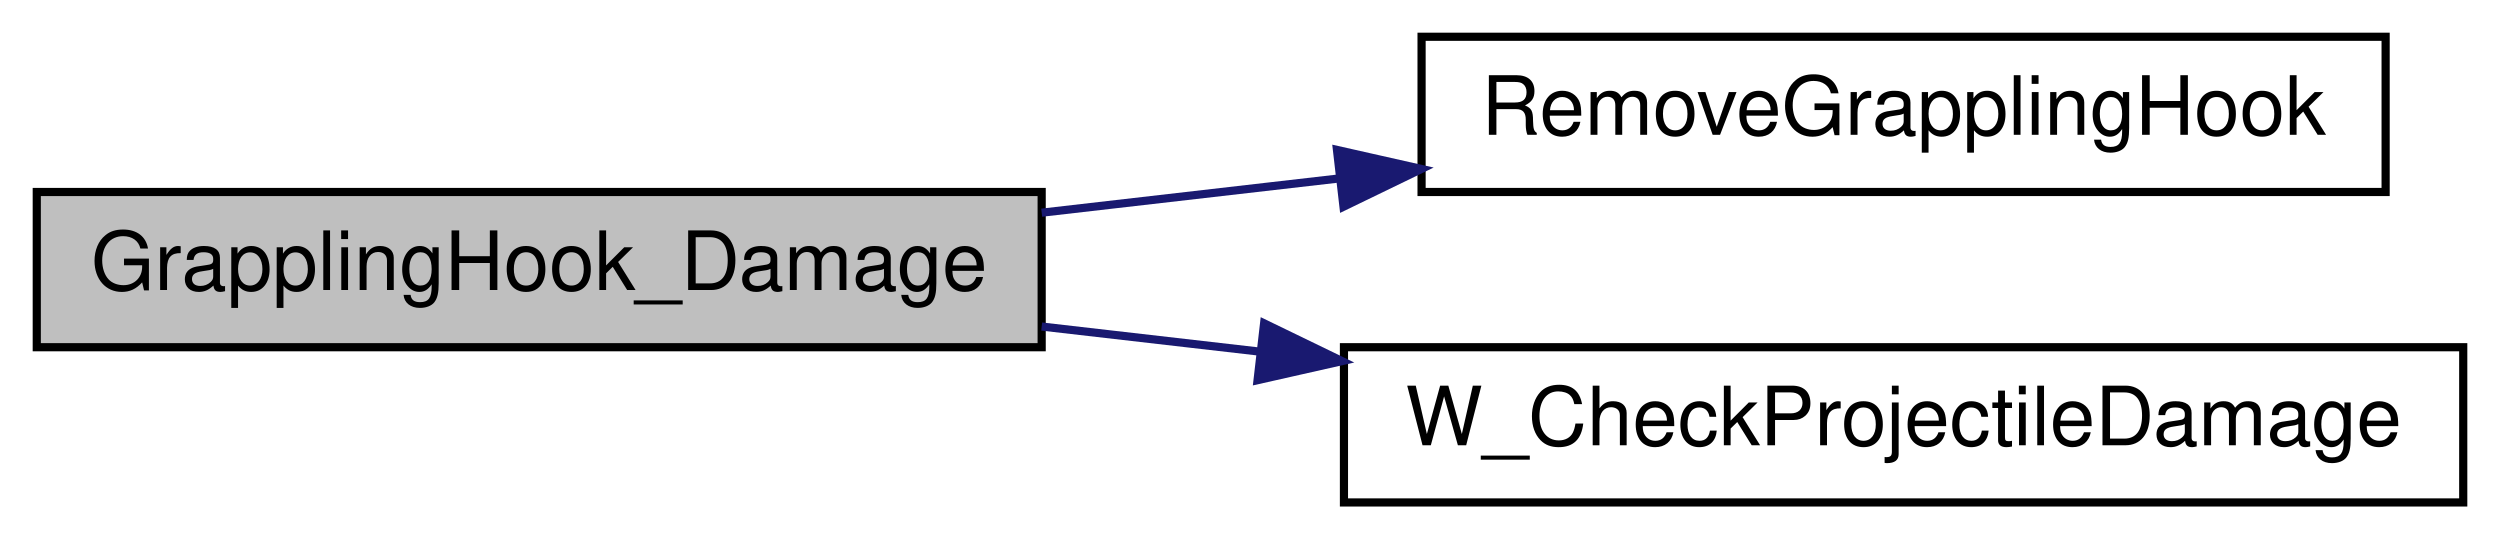
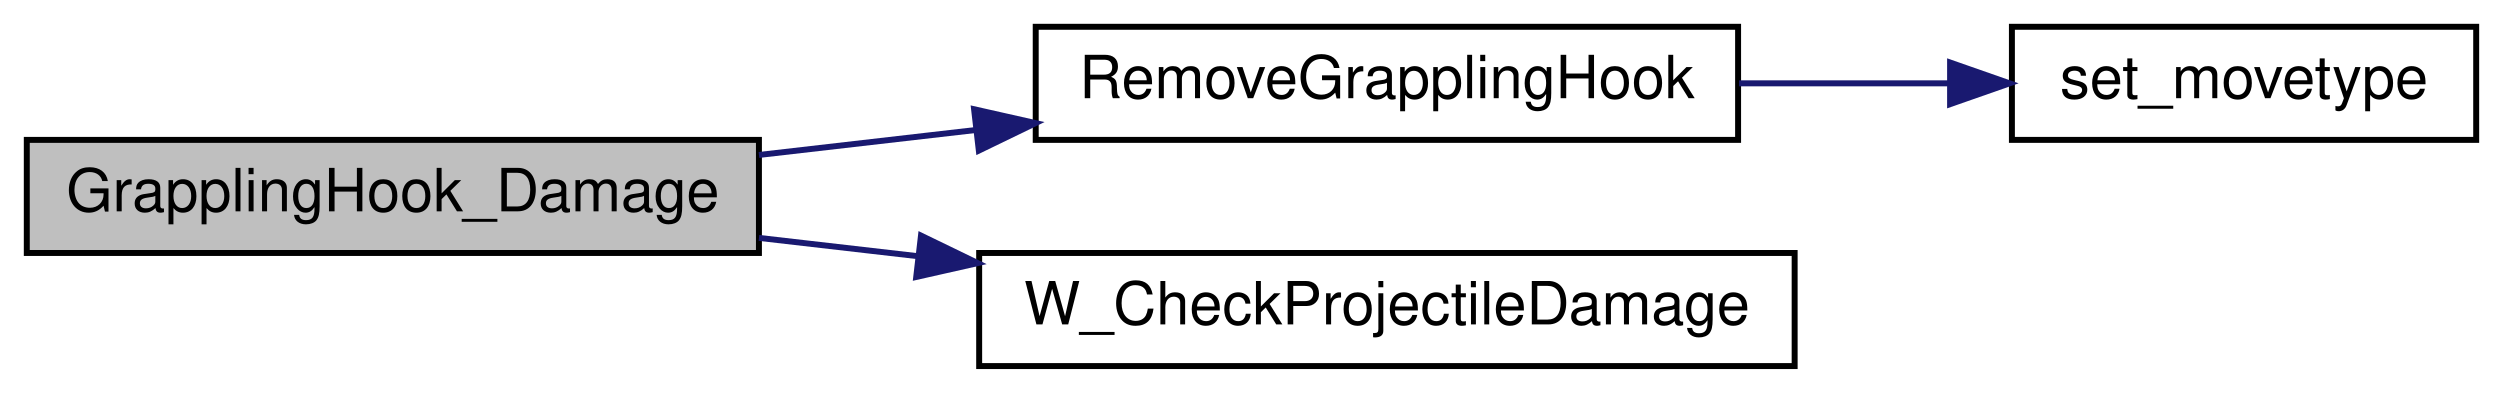
- <svg xmlns="http://www.w3.org/2000/svg" xmlns:xlink="http://www.w3.org/1999/xlink" width="306pt" height="66pt" viewBox="0.00 0.00 306.00 66.00">
+ <svg xmlns="http://www.w3.org/2000/svg" xmlns:xlink="http://www.w3.org/1999/xlink" width="420pt" height="66pt" viewBox="0.00 0.00 420.00 66.00">
  <g id="graph0" class="graph" transform="scale(1 1) rotate(0) translate(4 62)">
    <g id="node1" class="node">
      <polygon fill="#bfbfbf" stroke="black" points="0.5,-19.5 0.5,-38.5 123.5,-38.5 123.5,-19.5 0.5,-19.5" />
      <text text-anchor="middle" x="62" y="-26.5" font-family="Helvetica,sans-Serif" font-size="10.00">GrapplingHook_Damage</text>
    </g>
    <g id="node2" class="node">
      <g id="a_node2">
        <a xlink:href="../../d7/de2/g__hook_8qc.html#a5caabf7067e846f30e860f42354bbf10" target="_top" xlink:title="RemoveGrapplingHook">
          <polygon fill="none" stroke="black" points="170,-38.5 170,-57.5 288,-57.5 288,-38.5 170,-38.5" />
          <text text-anchor="middle" x="229" y="-45.5" font-family="Helvetica,sans-Serif" font-size="10.00">RemoveGrapplingHook</text>
        </a>
      </g>
    </g>
    <g id="edge1" class="edge">
      <path fill="none" stroke="midnightblue" d="M123.503,-35.967C135.359,-37.332 147.869,-38.773 159.952,-40.164" />
      <polygon fill="midnightblue" stroke="midnightblue" points="159.643,-43.652 169.978,-41.319 160.444,-36.698 159.643,-43.652" />
    </g>
-     <g id="node3" class="node">
-       <g id="a_node3">
+     <g id="node4" class="node">
+       <g id="a_node4">
        <a xlink:href="../../da/daa/server_2weapons_2common_8qc.html#a102ac938a46377356e95bb667b1f01e2" target="_top" xlink:title="W_CheckProjectileDamage">
          <polygon fill="none" stroke="black" points="160.5,-0.5 160.5,-19.5 297.5,-19.5 297.5,-0.5 160.5,-0.5" />
          <text text-anchor="middle" x="229" y="-7.5" font-family="Helvetica,sans-Serif" font-size="10.00">W_CheckProjectileDamage</text>
        </a>
      </g>
    </g>
-     <g id="edge2" class="edge">
+     <g id="edge3" class="edge">
      <path fill="none" stroke="midnightblue" d="M123.503,-22.033C132.19,-21.033 141.229,-19.992 150.193,-18.96" />
      <polygon fill="midnightblue" stroke="midnightblue" points="150.726,-22.422 160.26,-17.8 149.925,-15.467 150.726,-22.422" />
    </g>
+     <g id="node3" class="node">
+       <g id="a_node3">
+         <a xlink:href="../../d4/dd7/movetypes_8qh.html#a8bf89be84cb481d218ff41140eacff78" target="_top" xlink:title="set_movetype">
+           <polygon fill="none" stroke="black" points="334,-38.5 334,-57.5 412,-57.5 412,-38.5 334,-38.5" />
+           <text text-anchor="middle" x="373" y="-45.5" font-family="Helvetica,sans-Serif" font-size="10.00">set_movetype</text>
+         </a>
+       </g>
+     </g>
+     <g id="edge2" class="edge">
+       <path fill="none" stroke="midnightblue" d="M288.167,-48C299.895,-48 312.106,-48 323.463,-48" />
+       <polygon fill="midnightblue" stroke="midnightblue" points="323.614,-51.5 333.614,-48 323.614,-44.5 323.614,-51.5" />
+     </g>
  </g>
</svg>
